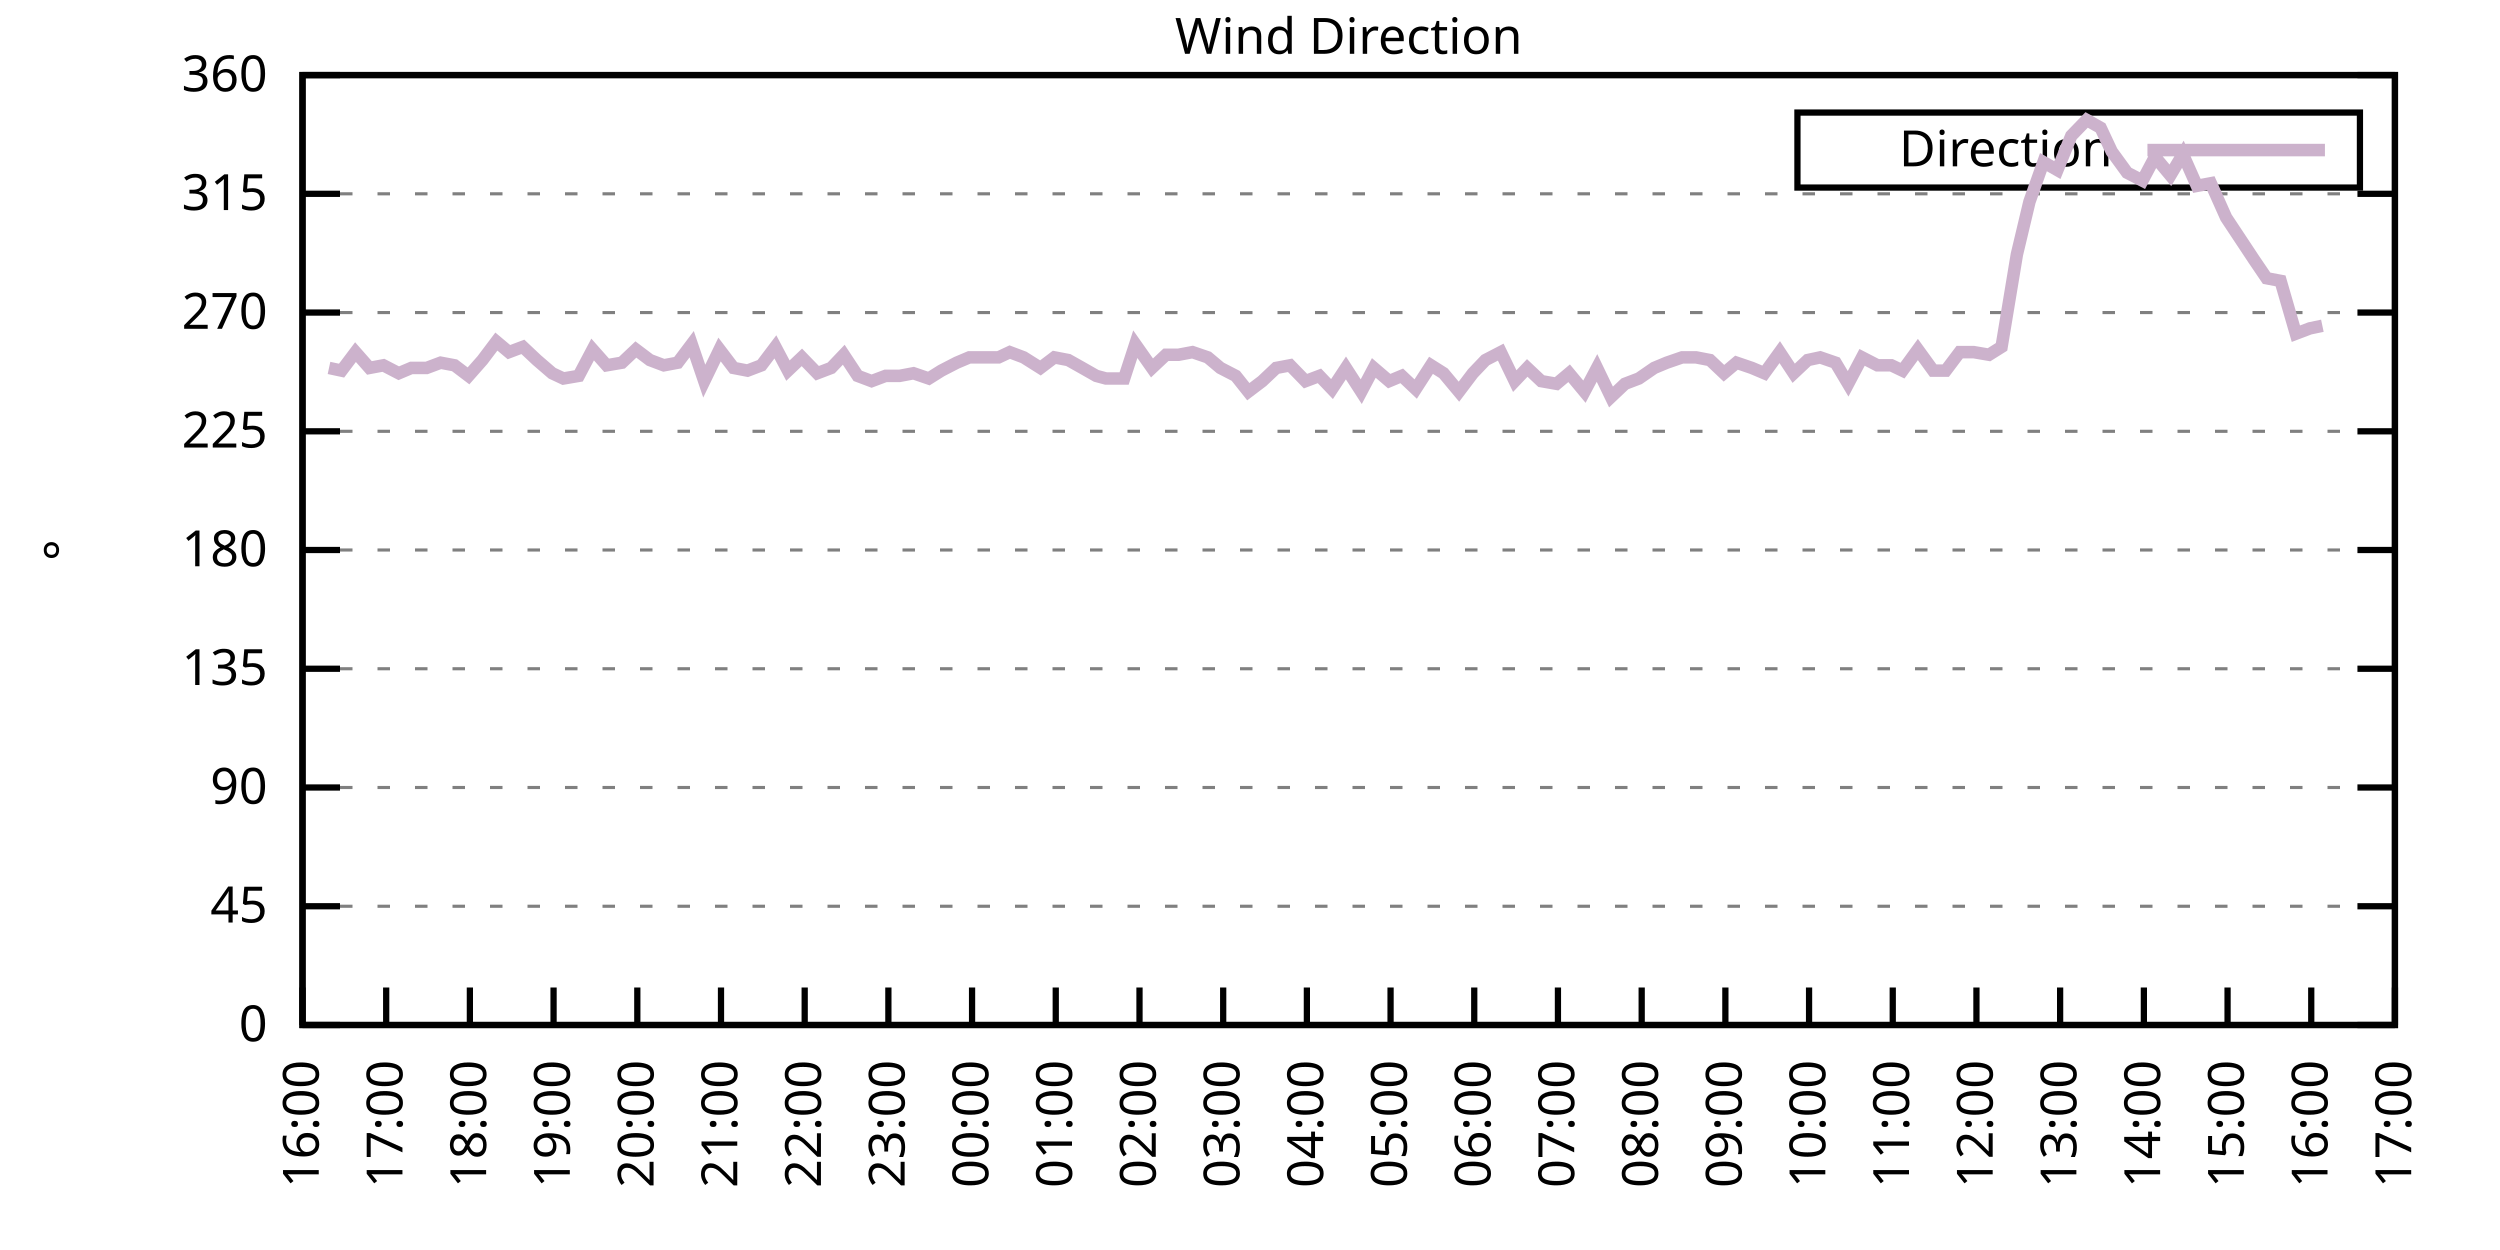
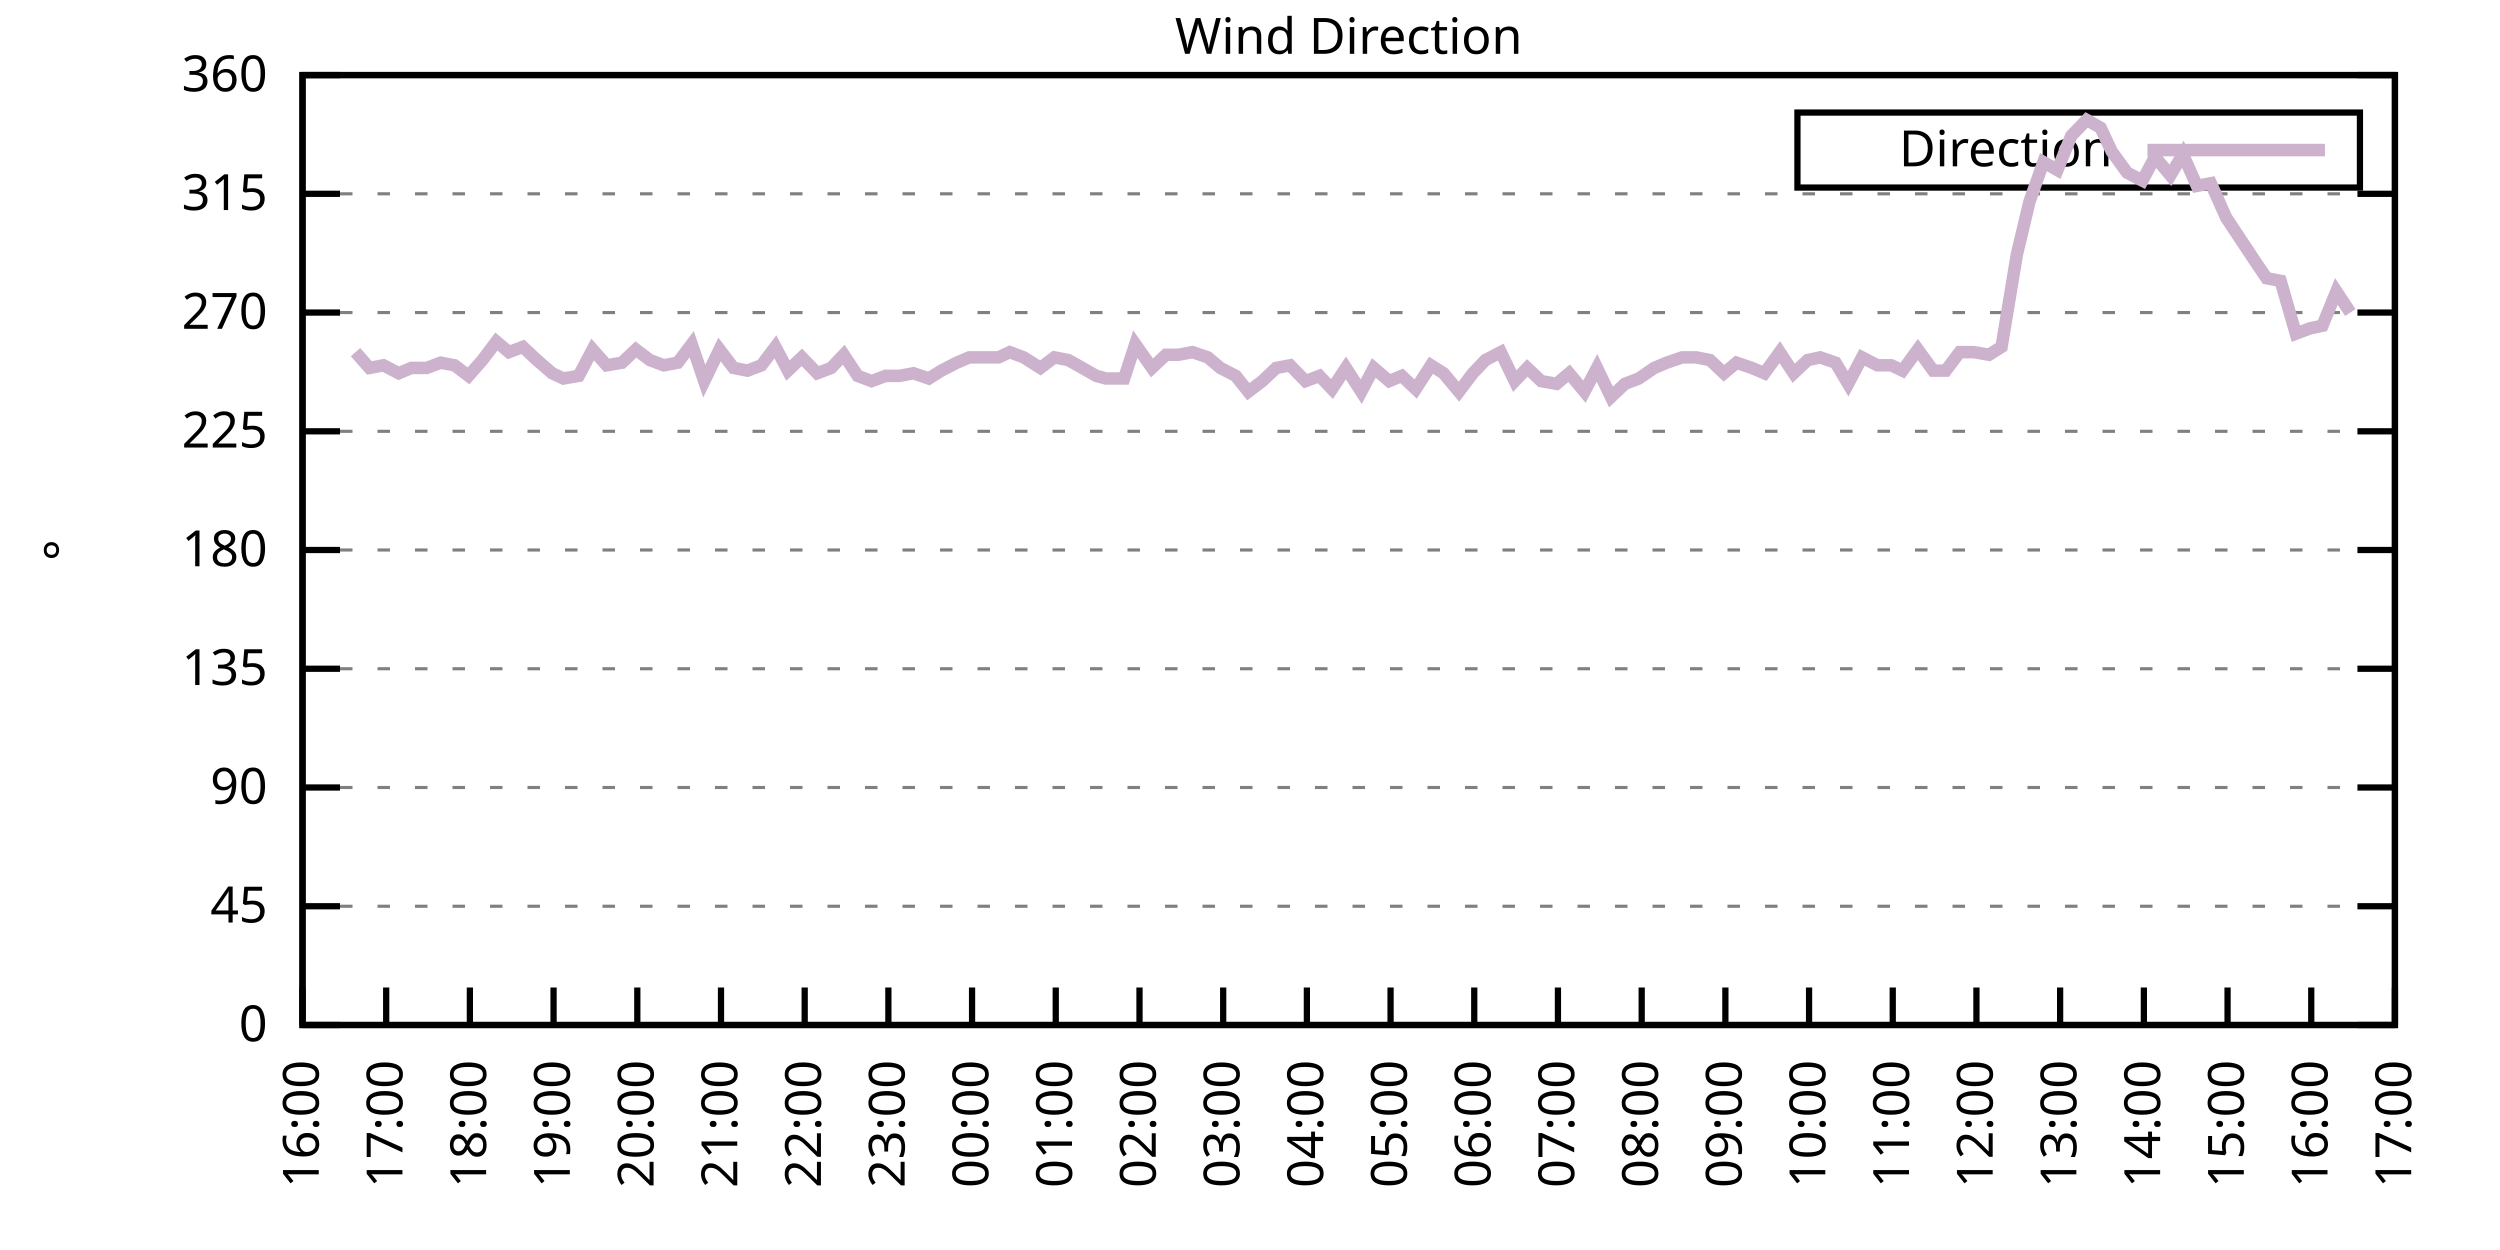
<svg xmlns="http://www.w3.org/2000/svg" xmlns:xlink="http://www.w3.org/1999/xlink" width="400" height="200" viewBox="0 0 400 200">
  <g id="gnuplot_canvas">
    <rect x="0" y="0" width="400" height="200" fill="none" />
    <defs>
      <circle id="gpDot" r="0.5" stroke-width="0.5" stroke="currentColor" />
      <path id="gpPt0" stroke-width="0.333" stroke="currentColor" d="M-1,0 h2 M0,-1 v2" />
      <path id="gpPt1" stroke-width="0.333" stroke="currentColor" d="M-1,-1 L1,1 M1,-1 L-1,1" />
      <path id="gpPt2" stroke-width="0.333" stroke="currentColor" d="M-1,0 L1,0 M0,-1 L0,1 M-1,-1 L1,1 M-1,1 L1,-1" />
      <rect id="gpPt3" stroke-width="0.333" stroke="currentColor" x="-1" y="-1" width="2" height="2" />
      <rect id="gpPt4" stroke-width="0.333" stroke="currentColor" fill="currentColor" x="-1" y="-1" width="2" height="2" />
      <circle id="gpPt5" stroke-width="0.333" stroke="currentColor" cx="0" cy="0" r="1" />
      <use xlink:href="#gpPt5" id="gpPt6" fill="currentColor" stroke="none" />
      <path id="gpPt7" stroke-width="0.333" stroke="currentColor" d="M0,-1.33 L-1.33,0.67 L1.33,0.67 z" />
      <use xlink:href="#gpPt7" id="gpPt8" fill="currentColor" stroke="none" />
      <use xlink:href="#gpPt7" id="gpPt9" stroke="currentColor" transform="rotate(180)" />
      <use xlink:href="#gpPt9" id="gpPt10" fill="currentColor" stroke="none" />
      <use xlink:href="#gpPt3" id="gpPt11" stroke="currentColor" transform="rotate(45)" />
      <use xlink:href="#gpPt11" id="gpPt12" fill="currentColor" stroke="none" />
      <path id="gpPt13" stroke-width="0.333" stroke="currentColor" d="M0,1.330 L1.265,0.411 L0.782,-1.067 L-0.782,-1.076 L-1.265,0.411 z" />
      <use xlink:href="#gpPt13" id="gpPt14" fill="currentColor" stroke="none" />
      <filter id="textbox" filterUnits="objectBoundingBox" x="0" y="0" height="1" width="1">
        <feFlood flood-color="white" flood-opacity="1" result="bgnd" />
        <feComposite in="SourceGraphic" in2="bgnd" operator="atop" />
      </filter>
      <filter id="greybox" filterUnits="objectBoundingBox" x="0" y="0" height="1" width="1">
        <feFlood flood-color="lightgrey" flood-opacity="1" result="grey" />
        <feComposite in="SourceGraphic" in2="grey" operator="atop" />
      </filter>
    </defs>
    <g fill="none" color="white" stroke="currentColor" stroke-width="1.00" stroke-linecap="butt" stroke-linejoin="miter">
</g>
    <g fill="none" color="black" stroke="currentColor" stroke-width="1.00" stroke-linecap="butt" stroke-linejoin="miter">
      <g stroke="none" shape-rendering="crispEdges">
        <polygon fill="rgb(255, 255, 255)" points="48.40,164.00 383.18,164.00 383.18,12.02 48.40,12.02 " />
      </g>
    </g>
    <g fill="none" color="black" stroke="currentColor" stroke-width="1.00" stroke-linecap="butt" stroke-linejoin="miter">
</g>
    <g fill="none" color="black" stroke="black" stroke-width="0.50" stroke-linecap="butt" stroke-linejoin="miter">
</g>
    <g fill="none" color="gray" stroke="currentColor" stroke-width="0.50" stroke-linecap="butt" stroke-linejoin="miter">
      <path stroke="gray" stroke-dasharray="2,4" class="gridline" d="M48.40,164.00 L383.19,164.00  " />
    </g>
    <g fill="none" color="gray" stroke="gray" stroke-width="1.00" stroke-linecap="butt" stroke-linejoin="miter">
</g>
    <g fill="none" color="black" stroke="currentColor" stroke-width="1.00" stroke-linecap="butt" stroke-linejoin="miter">
      <path stroke="black" d="M48.40,164.00 L54.40,164.00 M383.19,164.00 L377.19,164.00  " />
      <g transform="translate(42.80,166.60)" stroke="none" fill="black" font-family="Sans" font-size="8.00" text-anchor="end">
        <text>
          <tspan font-family="Sans"> 0</tspan>
        </text>
      </g>
    </g>
    <g fill="none" color="black" stroke="currentColor" stroke-width="1.00" stroke-linecap="butt" stroke-linejoin="miter">
</g>
    <g fill="none" color="black" stroke="black" stroke-width="0.50" stroke-linecap="butt" stroke-linejoin="miter">
</g>
    <g fill="none" color="gray" stroke="currentColor" stroke-width="0.50" stroke-linecap="butt" stroke-linejoin="miter">
      <path stroke="gray" stroke-dasharray="2,4" class="gridline" d="M48.40,145.00 L383.19,145.00  " />
    </g>
    <g fill="none" color="gray" stroke="gray" stroke-width="1.00" stroke-linecap="butt" stroke-linejoin="miter">
</g>
    <g fill="none" color="black" stroke="currentColor" stroke-width="1.00" stroke-linecap="butt" stroke-linejoin="miter">
      <path stroke="black" d="M48.40,145.00 L54.40,145.00 M383.19,145.00 L377.19,145.00  " />
      <g transform="translate(42.80,147.60)" stroke="none" fill="black" font-family="Sans" font-size="8.00" text-anchor="end">
        <text>
          <tspan font-family="Sans"> 45</tspan>
        </text>
      </g>
    </g>
    <g fill="none" color="black" stroke="currentColor" stroke-width="1.00" stroke-linecap="butt" stroke-linejoin="miter">
</g>
    <g fill="none" color="black" stroke="black" stroke-width="0.50" stroke-linecap="butt" stroke-linejoin="miter">
</g>
    <g fill="none" color="gray" stroke="currentColor" stroke-width="0.50" stroke-linecap="butt" stroke-linejoin="miter">
      <path stroke="gray" stroke-dasharray="2,4" class="gridline" d="M48.40,126.00 L383.19,126.00  " />
    </g>
    <g fill="none" color="gray" stroke="gray" stroke-width="1.00" stroke-linecap="butt" stroke-linejoin="miter">
</g>
    <g fill="none" color="black" stroke="currentColor" stroke-width="1.00" stroke-linecap="butt" stroke-linejoin="miter">
      <path stroke="black" d="M48.40,126.00 L54.40,126.00 M383.19,126.00 L377.19,126.00  " />
      <g transform="translate(42.80,128.60)" stroke="none" fill="black" font-family="Sans" font-size="8.00" text-anchor="end">
        <text>
          <tspan font-family="Sans"> 90</tspan>
        </text>
      </g>
    </g>
    <g fill="none" color="black" stroke="currentColor" stroke-width="1.00" stroke-linecap="butt" stroke-linejoin="miter">
</g>
    <g fill="none" color="black" stroke="black" stroke-width="0.50" stroke-linecap="butt" stroke-linejoin="miter">
</g>
    <g fill="none" color="gray" stroke="currentColor" stroke-width="0.50" stroke-linecap="butt" stroke-linejoin="miter">
      <path stroke="gray" stroke-dasharray="2,4" class="gridline" d="M48.40,107.00 L383.19,107.00  " />
    </g>
    <g fill="none" color="gray" stroke="gray" stroke-width="1.00" stroke-linecap="butt" stroke-linejoin="miter">
</g>
    <g fill="none" color="black" stroke="currentColor" stroke-width="1.00" stroke-linecap="butt" stroke-linejoin="miter">
      <path stroke="black" d="M48.40,107.00 L54.40,107.00 M383.19,107.00 L377.19,107.00  " />
      <g transform="translate(42.80,109.60)" stroke="none" fill="black" font-family="Sans" font-size="8.00" text-anchor="end">
        <text>
          <tspan font-family="Sans"> 135</tspan>
        </text>
      </g>
    </g>
    <g fill="none" color="black" stroke="currentColor" stroke-width="1.00" stroke-linecap="butt" stroke-linejoin="miter">
</g>
    <g fill="none" color="black" stroke="black" stroke-width="0.50" stroke-linecap="butt" stroke-linejoin="miter">
</g>
    <g fill="none" color="gray" stroke="currentColor" stroke-width="0.50" stroke-linecap="butt" stroke-linejoin="miter">
      <path stroke="gray" stroke-dasharray="2,4" class="gridline" d="M48.40,88.00 L383.19,88.00  " />
    </g>
    <g fill="none" color="gray" stroke="gray" stroke-width="1.00" stroke-linecap="butt" stroke-linejoin="miter">
</g>
    <g fill="none" color="black" stroke="currentColor" stroke-width="1.00" stroke-linecap="butt" stroke-linejoin="miter">
      <path stroke="black" d="M48.40,88.00 L54.40,88.00 M383.19,88.00 L377.19,88.00  " />
      <g transform="translate(42.80,90.60)" stroke="none" fill="black" font-family="Sans" font-size="8.00" text-anchor="end">
        <text>
          <tspan font-family="Sans"> 180</tspan>
        </text>
      </g>
    </g>
    <g fill="none" color="black" stroke="currentColor" stroke-width="1.00" stroke-linecap="butt" stroke-linejoin="miter">
</g>
    <g fill="none" color="black" stroke="black" stroke-width="0.50" stroke-linecap="butt" stroke-linejoin="miter">
</g>
    <g fill="none" color="gray" stroke="currentColor" stroke-width="0.50" stroke-linecap="butt" stroke-linejoin="miter">
      <path stroke="gray" stroke-dasharray="2,4" class="gridline" d="M48.40,69.01 L383.19,69.01  " />
    </g>
    <g fill="none" color="gray" stroke="gray" stroke-width="1.00" stroke-linecap="butt" stroke-linejoin="miter">
</g>
    <g fill="none" color="black" stroke="currentColor" stroke-width="1.00" stroke-linecap="butt" stroke-linejoin="miter">
      <path stroke="black" d="M48.40,69.01 L54.40,69.01 M383.19,69.01 L377.19,69.01  " />
      <g transform="translate(42.80,71.61)" stroke="none" fill="black" font-family="Sans" font-size="8.00" text-anchor="end">
        <text>
          <tspan font-family="Sans"> 225</tspan>
        </text>
      </g>
    </g>
    <g fill="none" color="black" stroke="currentColor" stroke-width="1.00" stroke-linecap="butt" stroke-linejoin="miter">
</g>
    <g fill="none" color="black" stroke="black" stroke-width="0.50" stroke-linecap="butt" stroke-linejoin="miter">
</g>
    <g fill="none" color="gray" stroke="currentColor" stroke-width="0.50" stroke-linecap="butt" stroke-linejoin="miter">
      <path stroke="gray" stroke-dasharray="2,4" class="gridline" d="M48.40,50.01 L383.19,50.01  " />
    </g>
    <g fill="none" color="gray" stroke="gray" stroke-width="1.00" stroke-linecap="butt" stroke-linejoin="miter">
</g>
    <g fill="none" color="black" stroke="currentColor" stroke-width="1.00" stroke-linecap="butt" stroke-linejoin="miter">
      <path stroke="black" d="M48.40,50.01 L54.40,50.01 M383.19,50.01 L377.19,50.01  " />
      <g transform="translate(42.80,52.61)" stroke="none" fill="black" font-family="Sans" font-size="8.00" text-anchor="end">
        <text>
          <tspan font-family="Sans"> 270</tspan>
        </text>
      </g>
    </g>
    <g fill="none" color="black" stroke="currentColor" stroke-width="1.00" stroke-linecap="butt" stroke-linejoin="miter">
</g>
    <g fill="none" color="black" stroke="black" stroke-width="0.50" stroke-linecap="butt" stroke-linejoin="miter">
</g>
    <g fill="none" color="gray" stroke="currentColor" stroke-width="0.50" stroke-linecap="butt" stroke-linejoin="miter">
      <path stroke="gray" stroke-dasharray="2,4" class="gridline" d="M48.40,31.01 L383.19,31.01  " />
    </g>
    <g fill="none" color="gray" stroke="gray" stroke-width="1.00" stroke-linecap="butt" stroke-linejoin="miter">
</g>
    <g fill="none" color="black" stroke="currentColor" stroke-width="1.00" stroke-linecap="butt" stroke-linejoin="miter">
      <path stroke="black" d="M48.40,31.01 L54.40,31.01 M383.19,31.01 L377.19,31.01  " />
      <g transform="translate(42.80,33.61)" stroke="none" fill="black" font-family="Sans" font-size="8.00" text-anchor="end">
        <text>
          <tspan font-family="Sans"> 315</tspan>
        </text>
      </g>
    </g>
    <g fill="none" color="black" stroke="currentColor" stroke-width="1.00" stroke-linecap="butt" stroke-linejoin="miter">
</g>
    <g fill="none" color="black" stroke="black" stroke-width="0.50" stroke-linecap="butt" stroke-linejoin="miter">
</g>
    <g fill="none" color="gray" stroke="currentColor" stroke-width="0.50" stroke-linecap="butt" stroke-linejoin="miter">
      <path stroke="gray" stroke-dasharray="2,4" class="gridline" d="M48.40,12.01 L383.19,12.01  " />
    </g>
    <g fill="none" color="gray" stroke="gray" stroke-width="1.00" stroke-linecap="butt" stroke-linejoin="miter">
</g>
    <g fill="none" color="black" stroke="currentColor" stroke-width="1.00" stroke-linecap="butt" stroke-linejoin="miter">
      <path stroke="black" d="M48.40,12.01 L54.40,12.01 M383.19,12.01 L377.19,12.01  " />
      <g transform="translate(42.80,14.61)" stroke="none" fill="black" font-family="Sans" font-size="8.00" text-anchor="end">
        <text>
          <tspan font-family="Sans"> 360</tspan>
        </text>
      </g>
    </g>
    <g fill="none" color="black" stroke="currentColor" stroke-width="1.00" stroke-linecap="butt" stroke-linejoin="miter">
      <path stroke="black" d="M48.40,164.00 L48.40,158.00  " />
      <g transform="translate(51.00,169.60) rotate(270.00)" stroke="none" fill="black" font-family="Sans" font-size="8.00" text-anchor="end">
        <text>
          <tspan font-family="Sans">16:00</tspan>
        </text>
      </g>
    </g>
    <g fill="none" color="black" stroke="currentColor" stroke-width="1.00" stroke-linecap="butt" stroke-linejoin="miter">
      <path stroke="black" d="M61.79,164.00 L61.79,158.00  " />
      <g transform="translate(64.39,169.60) rotate(270.00)" stroke="none" fill="black" font-family="Sans" font-size="8.00" text-anchor="end">
        <text>
          <tspan font-family="Sans">17:00</tspan>
        </text>
      </g>
    </g>
    <g fill="none" color="black" stroke="currentColor" stroke-width="1.00" stroke-linecap="butt" stroke-linejoin="miter">
      <path stroke="black" d="M75.18,164.00 L75.18,158.00  " />
      <g transform="translate(77.78,169.60) rotate(270.00)" stroke="none" fill="black" font-family="Sans" font-size="8.00" text-anchor="end">
        <text>
          <tspan font-family="Sans">18:00</tspan>
        </text>
      </g>
    </g>
    <g fill="none" color="black" stroke="currentColor" stroke-width="1.00" stroke-linecap="butt" stroke-linejoin="miter">
      <path stroke="black" d="M88.57,164.00 L88.57,158.00  " />
      <g transform="translate(91.17,169.60) rotate(270.00)" stroke="none" fill="black" font-family="Sans" font-size="8.00" text-anchor="end">
        <text>
          <tspan font-family="Sans">19:00</tspan>
        </text>
      </g>
    </g>
    <g fill="none" color="black" stroke="currentColor" stroke-width="1.00" stroke-linecap="butt" stroke-linejoin="miter">
      <path stroke="black" d="M101.97,164.00 L101.97,158.00  " />
      <g transform="translate(104.57,169.60) rotate(270.00)" stroke="none" fill="black" font-family="Sans" font-size="8.00" text-anchor="end">
        <text>
          <tspan font-family="Sans">20:00</tspan>
        </text>
      </g>
    </g>
    <g fill="none" color="black" stroke="currentColor" stroke-width="1.00" stroke-linecap="butt" stroke-linejoin="miter">
      <path stroke="black" d="M115.36,164.00 L115.36,158.00  " />
      <g transform="translate(117.96,169.60) rotate(270.00)" stroke="none" fill="black" font-family="Sans" font-size="8.00" text-anchor="end">
        <text>
          <tspan font-family="Sans">21:00</tspan>
        </text>
      </g>
    </g>
    <g fill="none" color="black" stroke="currentColor" stroke-width="1.00" stroke-linecap="butt" stroke-linejoin="miter">
      <path stroke="black" d="M128.75,164.00 L128.75,158.00  " />
      <g transform="translate(131.35,169.60) rotate(270.00)" stroke="none" fill="black" font-family="Sans" font-size="8.00" text-anchor="end">
        <text>
          <tspan font-family="Sans">22:00</tspan>
        </text>
      </g>
    </g>
    <g fill="none" color="black" stroke="currentColor" stroke-width="1.00" stroke-linecap="butt" stroke-linejoin="miter">
      <path stroke="black" d="M142.14,164.00 L142.14,158.00  " />
      <g transform="translate(144.74,169.60) rotate(270.00)" stroke="none" fill="black" font-family="Sans" font-size="8.00" text-anchor="end">
        <text>
          <tspan font-family="Sans">23:00</tspan>
        </text>
      </g>
    </g>
    <g fill="none" color="black" stroke="currentColor" stroke-width="1.00" stroke-linecap="butt" stroke-linejoin="miter">
      <path stroke="black" d="M155.53,164.00 L155.53,158.00  " />
      <g transform="translate(158.13,169.60) rotate(270.00)" stroke="none" fill="black" font-family="Sans" font-size="8.00" text-anchor="end">
        <text>
          <tspan font-family="Sans">00:00</tspan>
        </text>
      </g>
    </g>
    <g fill="none" color="black" stroke="currentColor" stroke-width="1.00" stroke-linecap="butt" stroke-linejoin="miter">
      <path stroke="black" d="M168.92,164.00 L168.92,158.00  " />
      <g transform="translate(171.52,169.60) rotate(270.00)" stroke="none" fill="black" font-family="Sans" font-size="8.00" text-anchor="end">
        <text>
          <tspan font-family="Sans">01:00</tspan>
        </text>
      </g>
    </g>
    <g fill="none" color="black" stroke="currentColor" stroke-width="1.00" stroke-linecap="butt" stroke-linejoin="miter">
      <path stroke="black" d="M182.32,164.00 L182.32,158.00  " />
      <g transform="translate(184.92,169.60) rotate(270.00)" stroke="none" fill="black" font-family="Sans" font-size="8.00" text-anchor="end">
        <text>
          <tspan font-family="Sans">02:00</tspan>
        </text>
      </g>
    </g>
    <g fill="none" color="black" stroke="currentColor" stroke-width="1.00" stroke-linecap="butt" stroke-linejoin="miter">
      <path stroke="black" d="M195.71,164.00 L195.71,158.00  " />
      <g transform="translate(198.31,169.60) rotate(270.00)" stroke="none" fill="black" font-family="Sans" font-size="8.00" text-anchor="end">
        <text>
          <tspan font-family="Sans">03:00</tspan>
        </text>
      </g>
    </g>
    <g fill="none" color="black" stroke="currentColor" stroke-width="1.00" stroke-linecap="butt" stroke-linejoin="miter">
      <path stroke="black" d="M209.10,164.00 L209.10,158.00  " />
      <g transform="translate(211.70,169.60) rotate(270.00)" stroke="none" fill="black" font-family="Sans" font-size="8.00" text-anchor="end">
        <text>
          <tspan font-family="Sans">04:00</tspan>
        </text>
      </g>
    </g>
    <g fill="none" color="black" stroke="currentColor" stroke-width="1.00" stroke-linecap="butt" stroke-linejoin="miter">
      <path stroke="black" d="M222.49,164.00 L222.49,158.00  " />
      <g transform="translate(225.09,169.60) rotate(270.00)" stroke="none" fill="black" font-family="Sans" font-size="8.00" text-anchor="end">
        <text>
          <tspan font-family="Sans">05:00</tspan>
        </text>
      </g>
    </g>
    <g fill="none" color="black" stroke="currentColor" stroke-width="1.00" stroke-linecap="butt" stroke-linejoin="miter">
      <path stroke="black" d="M235.88,164.00 L235.88,158.00  " />
      <g transform="translate(238.48,169.60) rotate(270.00)" stroke="none" fill="black" font-family="Sans" font-size="8.00" text-anchor="end">
        <text>
          <tspan font-family="Sans">06:00</tspan>
        </text>
      </g>
    </g>
    <g fill="none" color="black" stroke="currentColor" stroke-width="1.00" stroke-linecap="butt" stroke-linejoin="miter">
      <path stroke="black" d="M249.27,164.00 L249.27,158.00  " />
      <g transform="translate(251.87,169.60) rotate(270.00)" stroke="none" fill="black" font-family="Sans" font-size="8.00" text-anchor="end">
        <text>
          <tspan font-family="Sans">07:00</tspan>
        </text>
      </g>
    </g>
    <g fill="none" color="black" stroke="currentColor" stroke-width="1.00" stroke-linecap="butt" stroke-linejoin="miter">
      <path stroke="black" d="M262.67,164.00 L262.67,158.00  " />
      <g transform="translate(265.27,169.60) rotate(270.00)" stroke="none" fill="black" font-family="Sans" font-size="8.00" text-anchor="end">
        <text>
          <tspan font-family="Sans">08:00</tspan>
        </text>
      </g>
    </g>
    <g fill="none" color="black" stroke="currentColor" stroke-width="1.00" stroke-linecap="butt" stroke-linejoin="miter">
      <path stroke="black" d="M276.06,164.00 L276.06,158.00  " />
      <g transform="translate(278.66,169.60) rotate(270.00)" stroke="none" fill="black" font-family="Sans" font-size="8.00" text-anchor="end">
        <text>
          <tspan font-family="Sans">09:00</tspan>
        </text>
      </g>
    </g>
    <g fill="none" color="black" stroke="currentColor" stroke-width="1.00" stroke-linecap="butt" stroke-linejoin="miter">
      <path stroke="black" d="M289.45,164.00 L289.45,158.00  " />
      <g transform="translate(292.05,169.60) rotate(270.00)" stroke="none" fill="black" font-family="Sans" font-size="8.00" text-anchor="end">
        <text>
          <tspan font-family="Sans">10:00</tspan>
        </text>
      </g>
    </g>
    <g fill="none" color="black" stroke="currentColor" stroke-width="1.00" stroke-linecap="butt" stroke-linejoin="miter">
      <path stroke="black" d="M302.84,164.00 L302.84,158.00  " />
      <g transform="translate(305.44,169.60) rotate(270.00)" stroke="none" fill="black" font-family="Sans" font-size="8.00" text-anchor="end">
        <text>
          <tspan font-family="Sans">11:00</tspan>
        </text>
      </g>
    </g>
    <g fill="none" color="black" stroke="currentColor" stroke-width="1.00" stroke-linecap="butt" stroke-linejoin="miter">
      <path stroke="black" d="M316.23,164.00 L316.23,158.00  " />
      <g transform="translate(318.83,169.60) rotate(270.00)" stroke="none" fill="black" font-family="Sans" font-size="8.00" text-anchor="end">
        <text>
          <tspan font-family="Sans">12:00</tspan>
        </text>
      </g>
    </g>
    <g fill="none" color="black" stroke="currentColor" stroke-width="1.00" stroke-linecap="butt" stroke-linejoin="miter">
      <path stroke="black" d="M329.62,164.00 L329.62,158.00  " />
      <g transform="translate(332.22,169.60) rotate(270.00)" stroke="none" fill="black" font-family="Sans" font-size="8.00" text-anchor="end">
        <text>
          <tspan font-family="Sans">13:00</tspan>
        </text>
      </g>
    </g>
    <g fill="none" color="black" stroke="currentColor" stroke-width="1.00" stroke-linecap="butt" stroke-linejoin="miter">
      <path stroke="black" d="M343.02,164.00 L343.02,158.00  " />
      <g transform="translate(345.62,169.60) rotate(270.00)" stroke="none" fill="black" font-family="Sans" font-size="8.00" text-anchor="end">
        <text>
          <tspan font-family="Sans">14:00</tspan>
        </text>
      </g>
    </g>
    <g fill="none" color="black" stroke="currentColor" stroke-width="1.00" stroke-linecap="butt" stroke-linejoin="miter">
      <path stroke="black" d="M356.41,164.00 L356.41,158.00  " />
      <g transform="translate(359.01,169.60) rotate(270.00)" stroke="none" fill="black" font-family="Sans" font-size="8.00" text-anchor="end">
        <text>
          <tspan font-family="Sans">15:00</tspan>
        </text>
      </g>
    </g>
    <g fill="none" color="black" stroke="currentColor" stroke-width="1.00" stroke-linecap="butt" stroke-linejoin="miter">
      <path stroke="black" d="M369.80,164.00 L369.80,158.00  " />
      <g transform="translate(372.40,169.60) rotate(270.00)" stroke="none" fill="black" font-family="Sans" font-size="8.00" text-anchor="end">
        <text>
          <tspan font-family="Sans">16:00</tspan>
        </text>
      </g>
    </g>
    <g fill="none" color="black" stroke="currentColor" stroke-width="1.00" stroke-linecap="butt" stroke-linejoin="miter">
      <path stroke="black" d="M383.19,164.00 L383.19,158.00  " />
      <g transform="translate(385.79,169.60) rotate(270.00)" stroke="none" fill="black" font-family="Sans" font-size="8.00" text-anchor="end">
        <text>
          <tspan font-family="Sans">17:00</tspan>
        </text>
      </g>
    </g>
    <g fill="none" color="black" stroke="currentColor" stroke-width="1.00" stroke-linecap="butt" stroke-linejoin="miter">
</g>
    <g fill="none" color="black" stroke="currentColor" stroke-width="1.00" stroke-linecap="butt" stroke-linejoin="miter">
      <path stroke="black" d="M48.40,12.01 L48.40,164.00 L383.19,164.00 L383.19,12.01 L48.40,12.01 Z  " />
    </g>
    <g fill="none" color="black" stroke="currentColor" stroke-width="1.00" stroke-linecap="butt" stroke-linejoin="miter">
</g>
    <g fill="none" color="black" stroke="currentColor" stroke-width="1.00" stroke-linecap="butt" stroke-linejoin="miter">
      <path stroke="black" d="M287.59,30.01 L287.59,18.01 L377.59,18.01 L377.59,30.01 L287.59,30.01 Z  " />
    </g>
    <g id="Wind_direction_plot_1">
      <g fill="none" color="white" stroke="black" stroke-width="2.00" stroke-linecap="butt" stroke-linejoin="miter">
</g>
      <g fill="none" color="black" stroke="currentColor" stroke-width="2.00" stroke-linecap="butt" stroke-linejoin="miter">
        <g transform="translate(337.99,26.61)" stroke="none" fill="black" font-family="Sans" font-size="8.00" text-anchor="end">
          <text>
            <tspan font-family="Sans">Direction</tspan>
          </text>
        </g>
      </g>
      <g fill="none" color="black" stroke="currentColor" stroke-width="2.00" stroke-linecap="butt" stroke-linejoin="miter">
-         <path stroke="rgb(204, 178, 204)" d="M343.59,24.01 L371.99,24.01 M52.64,58.87 L54.65,59.30 L56.88,56.34 L59.11,58.87 L61.35,58.45 L63.80,59.72   L65.81,58.87 L68.26,58.87 L70.50,58.03 L72.73,58.45 L74.96,60.14 L77.19,57.61 L79.42,54.65 L81.43,56.34   L83.66,55.50 L85.90,57.61 L88.35,59.72 L90.14,60.56 L92.59,60.14 L94.82,55.92 L97.06,58.45 L99.51,58.03   L101.74,55.92 L103.98,57.61 L106.21,58.45 L108.44,58.03 L110.67,55.07 L112.68,60.98 L115.13,55.92 L117.37,58.87   L119.60,59.30 L121.83,58.45 L124.06,55.50 L126.07,59.30 L128.30,57.18 L130.76,59.72 L132.99,58.87 L135.00,56.76   L137.23,60.14 L139.46,60.98 L141.69,60.14 L143.93,60.14 L146.16,59.72 L148.61,60.56 L150.62,59.30 L153.08,58.03   L155.09,57.18 L157.32,57.18 L159.77,57.18 L161.56,56.34 L163.79,57.18 L166.47,58.87 L168.70,57.18 L170.93,57.61   L173.17,58.87 L175.40,60.14 L176.96,60.56 L179.86,60.56 L181.65,55.07 L184.32,58.87 L186.56,56.76 L188.57,56.76   L190.80,56.34 L193.25,57.18 L195.26,58.87 L197.72,60.14 L199.73,62.67 L201.96,60.98 L204.19,58.87 L206.42,58.45   L208.88,60.98 L211.11,60.14 L213.12,62.25 L215.35,58.87 L217.80,62.67 L219.81,58.87 L222.27,60.98 L224.28,60.14   L226.51,62.25 L228.96,58.45 L230.97,59.72 L233.43,62.67 L235.66,59.72 L237.67,57.61 L240.12,56.34 L242.36,60.98   L244.36,58.87 L246.60,60.98 L249.05,61.41 L251.06,59.72 L253.51,62.67 L255.52,58.87 L257.76,63.52 L259.99,61.41   L262.22,60.56 L264.67,58.87 L266.68,58.03 L269.14,57.18 L271.37,57.18 L273.60,57.61 L275.83,59.72 L277.84,58.03   L280.30,58.87 L282.31,59.72 L284.76,56.34 L286.99,59.72 L289.23,57.61 L291.23,57.18 L293.69,58.03 L295.70,61.41   L297.93,57.18 L300.39,58.45 L302.62,58.45 L304.40,59.30 L306.86,55.92 L309.31,59.30 L311.32,59.30 L313.55,56.34   L315.79,56.34 L318.24,56.76 L320.25,55.50 L322.70,40.72 L324.71,32.28 L326.95,25.94 L329.18,27.21 L331.41,21.72   L333.86,19.19 L336.10,20.45 L337.88,24.25 L340.34,27.63 L342.79,28.90 L344.80,25.10 L347.26,28.05 L349.26,24.68   L351.50,29.74 L353.73,29.32 L356.18,34.81 L358.42,38.19 L360.65,41.56 L362.66,44.52 L364.89,44.94 L367.34,53.39   L369.58,52.54 L371.58,52.12  " />
+         <path stroke="rgb(204, 178, 204)" d="M343.59,24.01 L371.99,24.01 M56.88,56.34 L59.11,58.87 L61.35,58.45 L63.80,59.72 L65.81,58.87 L68.26,58.87   L70.50,58.03 L72.73,58.45 L74.96,60.14 L77.19,57.61 L79.42,54.65 L81.43,56.34 L83.66,55.50 L85.90,57.61   L88.35,59.72 L90.14,60.56 L92.59,60.14 L94.82,55.92 L97.06,58.45 L99.51,58.03 L101.74,55.92 L103.98,57.61   L106.21,58.45 L108.44,58.03 L110.67,55.07 L112.68,60.98 L115.13,55.92 L117.37,58.87 L119.60,59.30 L121.83,58.45   L124.06,55.50 L126.07,59.30 L128.30,57.18 L130.76,59.72 L132.99,58.87 L135.00,56.76 L137.23,60.14 L139.46,60.98   L141.69,60.14 L143.93,60.14 L146.16,59.72 L148.61,60.56 L150.62,59.30 L153.08,58.03 L155.09,57.18 L157.32,57.18   L159.77,57.18 L161.56,56.34 L163.79,57.18 L166.47,58.87 L168.70,57.18 L170.93,57.61 L173.17,58.87 L175.40,60.14   L176.96,60.56 L179.86,60.56 L181.65,55.07 L184.32,58.87 L186.56,56.76 L188.57,56.76 L190.80,56.34 L193.25,57.18   L195.26,58.87 L197.72,60.14 L199.73,62.67 L201.96,60.98 L204.19,58.87 L206.42,58.45 L208.88,60.98 L211.11,60.14   L213.12,62.25 L215.35,58.87 L217.80,62.67 L219.81,58.87 L222.27,60.98 L224.28,60.14 L226.51,62.25 L228.96,58.45   L230.97,59.72 L233.43,62.67 L235.66,59.72 L237.67,57.61 L240.12,56.34 L242.36,60.98 L244.36,58.87 L246.60,60.98   L249.05,61.41 L251.06,59.72 L253.51,62.67 L255.52,58.87 L257.76,63.52 L259.99,61.41 L262.22,60.56 L264.67,58.87   L266.68,58.03 L269.14,57.18 L271.37,57.18 L273.60,57.61 L275.83,59.72 L277.84,58.03 L280.30,58.87 L282.31,59.72   L284.76,56.34 L286.99,59.72 L289.23,57.61 L291.23,57.18 L293.69,58.03 L295.70,61.41 L297.93,57.18 L300.39,58.45   L302.62,58.45 L304.40,59.30 L306.86,55.92 L309.31,59.30 L311.32,59.30 L313.55,56.34 L315.79,56.34 L318.24,56.76   L320.25,55.50 L322.70,40.72 L324.71,32.28 L326.95,25.94 L329.18,27.21 L331.41,21.72 L333.86,19.19 L336.10,20.45   L337.88,24.25 L340.34,27.63 L342.79,28.90 L344.80,25.10 L347.26,28.05 L349.26,24.68 L351.50,29.74 L353.73,29.32   L356.18,34.81 L358.42,38.19 L360.65,41.56 L362.66,44.52 L364.89,44.94 L367.34,53.39 L369.58,52.54 L371.58,52.12   L373.82,46.63 L376.05,50.01  " />
      </g>
    </g>
    <g fill="none" color="black" stroke="currentColor" stroke-width="2.00" stroke-linecap="butt" stroke-linejoin="miter">
</g>
    <g fill="none" color="black" stroke="black" stroke-width="1.00" stroke-linecap="butt" stroke-linejoin="miter">
</g>
    <g fill="none" color="black" stroke="currentColor" stroke-width="1.00" stroke-linecap="butt" stroke-linejoin="miter">
      <path stroke="black" d="M48.40,12.01 L48.40,164.00 L383.19,164.00 L383.19,12.01 L48.40,12.01 Z  " />
      <g transform="translate(12.80,88.01) rotate(270.00)" stroke="none" fill="black" font-family="Sans" font-size="8.00" text-anchor="middle">
        <text>
          <tspan font-family="Sans">°</tspan>
        </text>
      </g>
    </g>
    <g fill="none" color="black" stroke="currentColor" stroke-width="1.00" stroke-linecap="butt" stroke-linejoin="miter">
</g>
    <g fill="none" color="black" stroke="currentColor" stroke-width="1.00" stroke-linecap="butt" stroke-linejoin="miter">
      <g transform="translate(215.79,8.61)" stroke="none" fill="black" font-family="Sans" font-size="8.00" text-anchor="middle">
        <text>
          <tspan font-family="Sans">Wind Direction</tspan>
        </text>
      </g>
    </g>
    <g fill="none" color="black" stroke="currentColor" stroke-width="1.00" stroke-linecap="butt" stroke-linejoin="miter">
</g>
  </g>
</svg>
